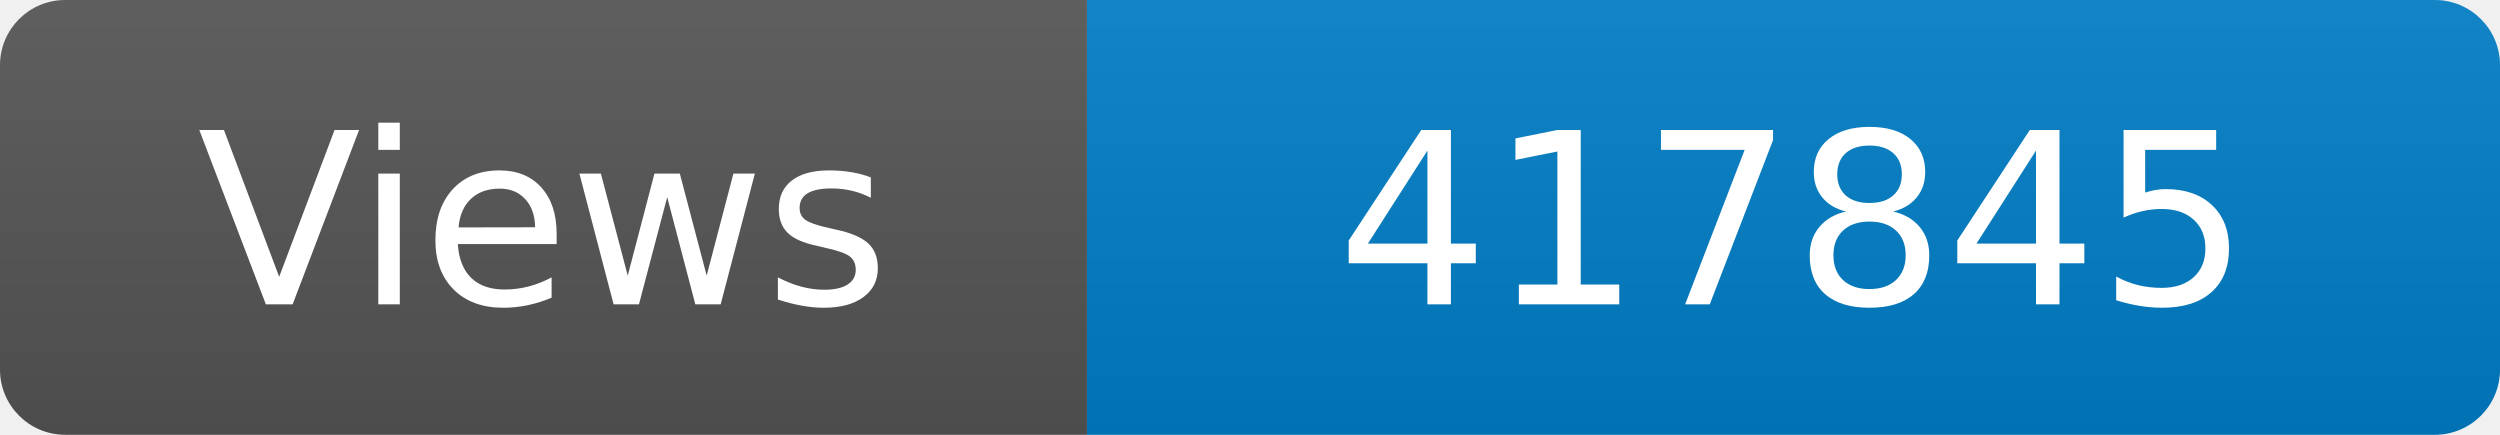
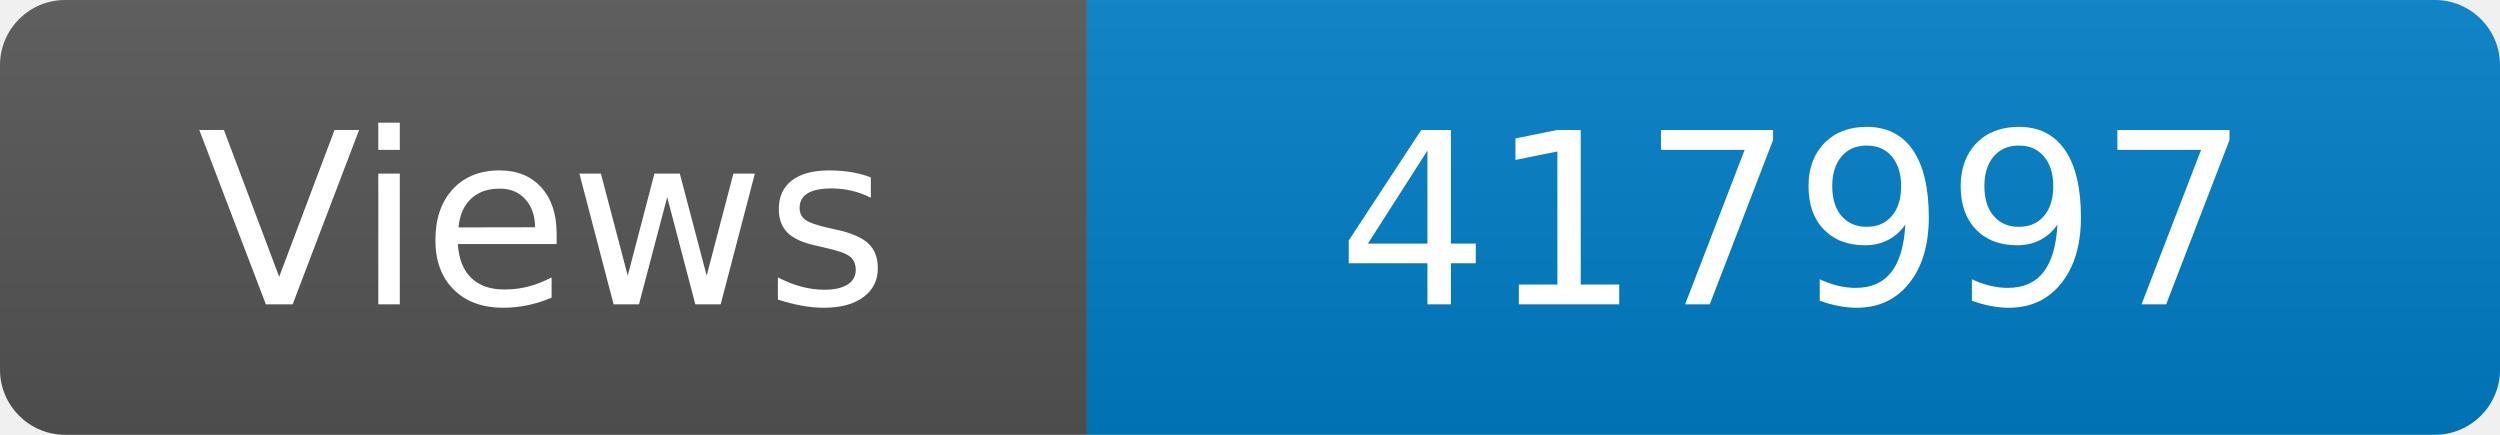
<svg xmlns="http://www.w3.org/2000/svg" width="115" height="20" role="img" aria-label="Maintained?: yes">
  <linearGradient id="s" x2="0" y2="100%">
    <stop offset="0" stop-color="#bbb" stop-opacity=".1" />
    <stop offset="1" stop-opacity=".1" />
  </linearGradient>
  <clipPath id="r">
    <rect width="115" height="20" rx="3" fill="#fff" />
  </clipPath>
  <g clip-path="url(#r)">
    <rect width="50" height="20" fill="#555" />
    <rect x="50" width="160" height="20" fill="#007ec6" />
    <rect width="115" height="20" fill="url(#s)" />
  </g>
  <g fill="#fff" text-anchor="middle" font-family="Verdana,Geneva,DejaVu Sans,sans-serif" font-size="110">
    <text x="250" y="140" transform="scale(.1)" fill="#fff">Views</text>
-     <text x="825" y="140" transform="scale(.1)" fill="#fff">417845</text>
+     <text x="825" y="140" transform="scale(.1)" fill="#fff">417997</text>
  </g>
</svg>
